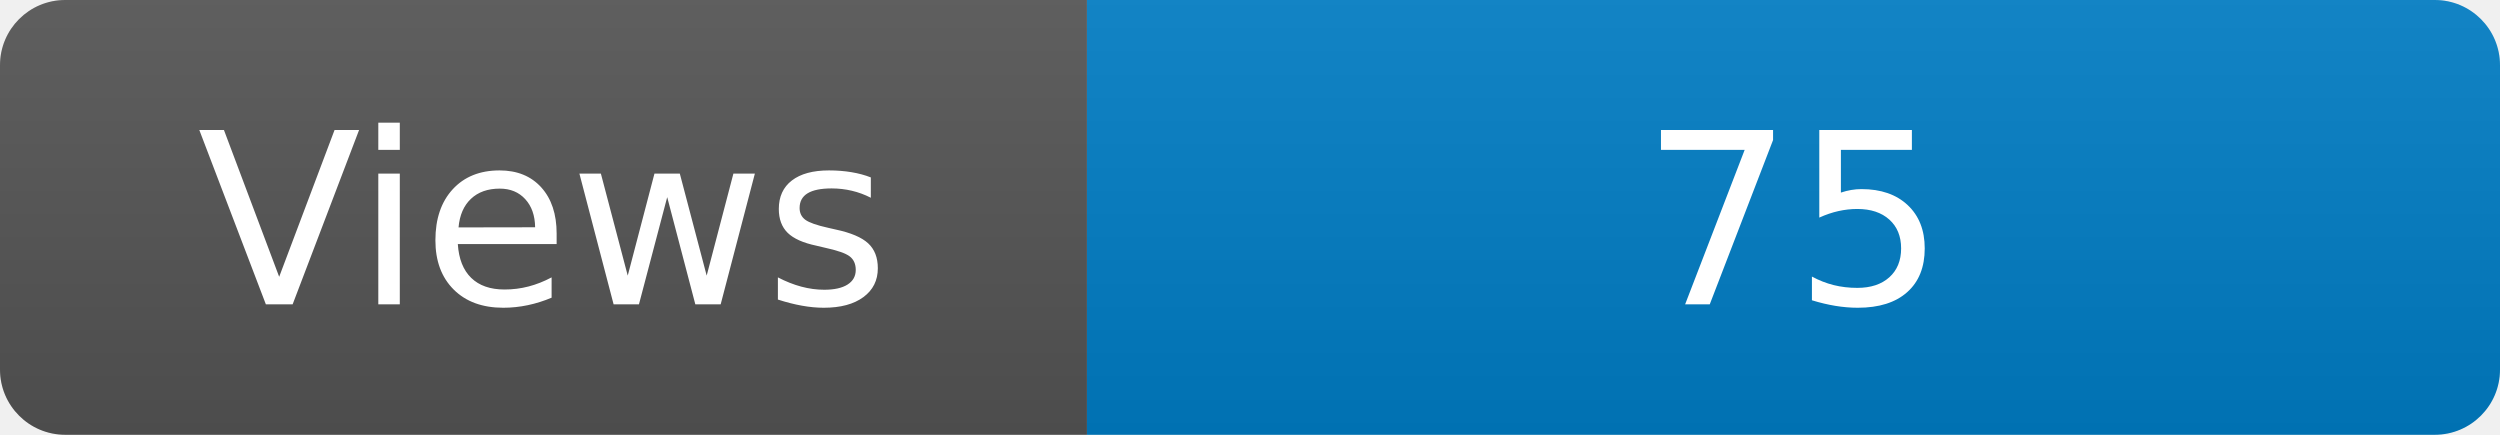
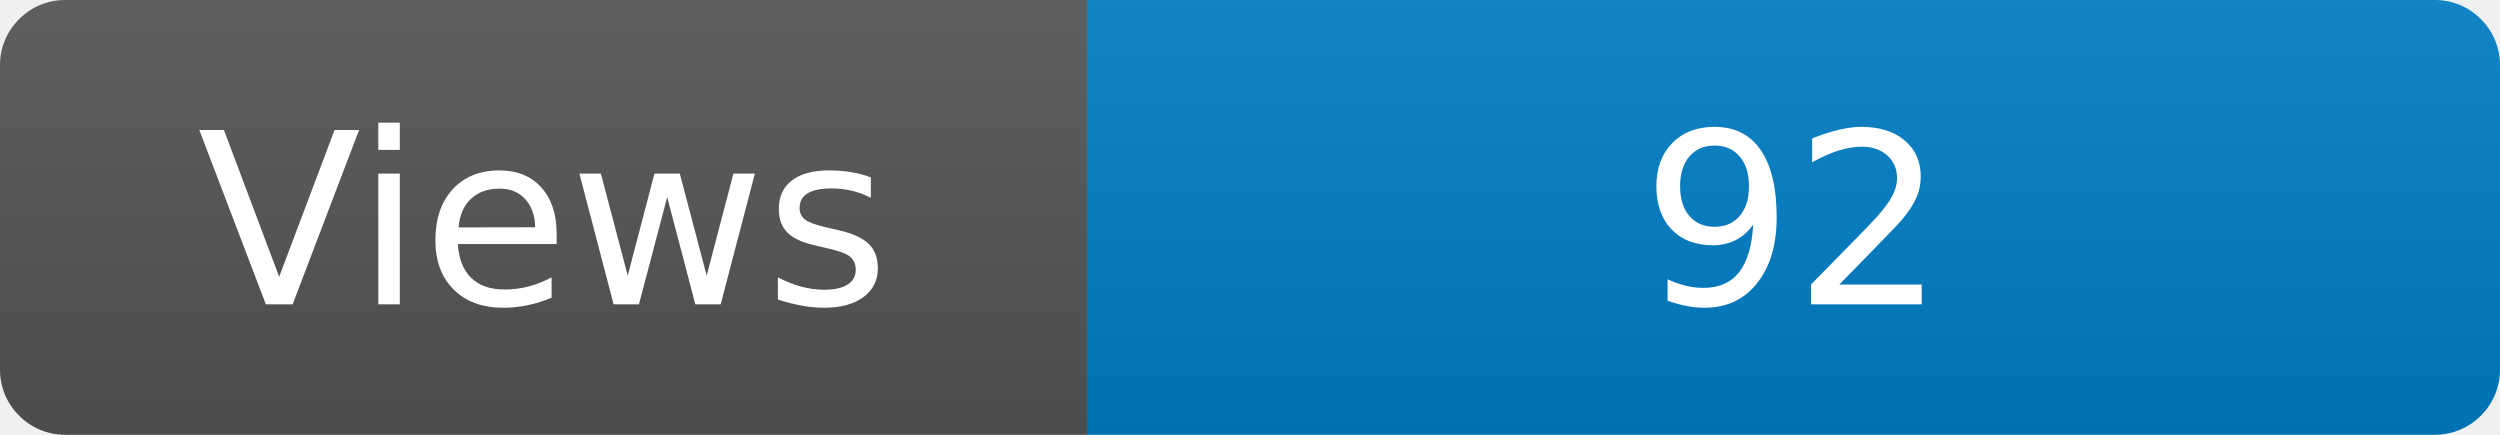
<svg xmlns="http://www.w3.org/2000/svg" width="115" height="20" role="img" aria-label="Maintained?: yes">
  <linearGradient id="s" x2="0" y2="100%">
    <stop offset="0" stop-color="#bbb" stop-opacity=".1" />
    <stop offset="1" stop-opacity=".1" />
  </linearGradient>
  <clipPath id="r">
    <rect width="115" height="20" rx="3" fill="#fff" />
  </clipPath>
  <g clip-path="url(#r)">
    <rect width="50" height="20" fill="#555" />
    <rect x="50" width="160" height="20" fill="#007ec6" />
    <rect width="115" height="20" fill="url(#s)" />
  </g>
  <g fill="#fff" text-anchor="middle" font-family="Verdana,Geneva,DejaVu Sans,sans-serif" font-size="110">
    <text x="250" y="140" transform="scale(.1)" fill="#fff">Views</text>
-     <text x="825" y="140" transform="scale(.1)" fill="#fff">75</text>
+     <text x="825" y="140" transform="scale(.1)" fill="#fff">92</text>
  </g>
</svg>
